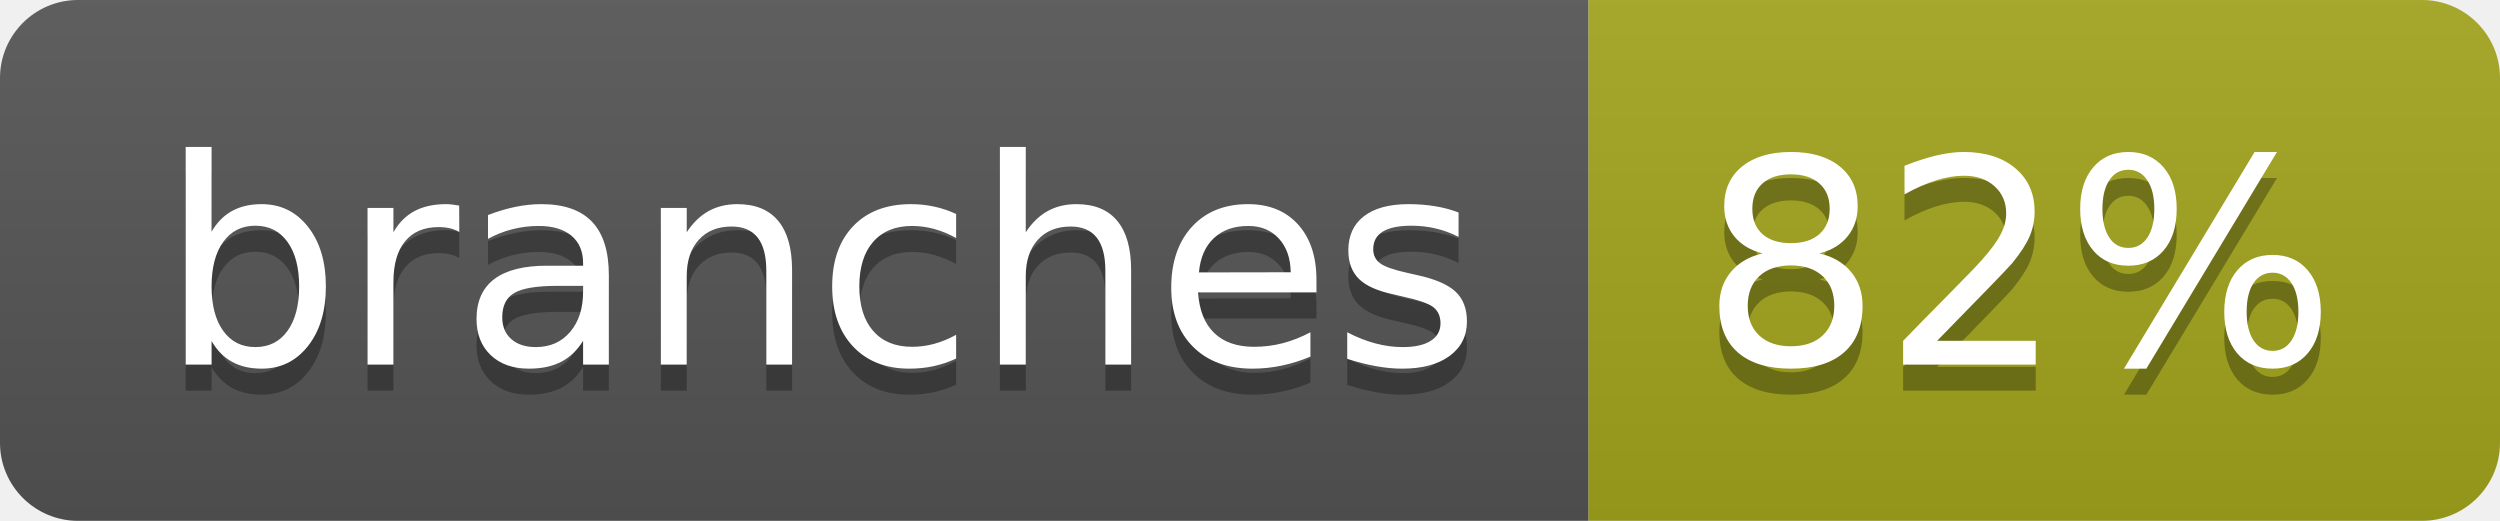
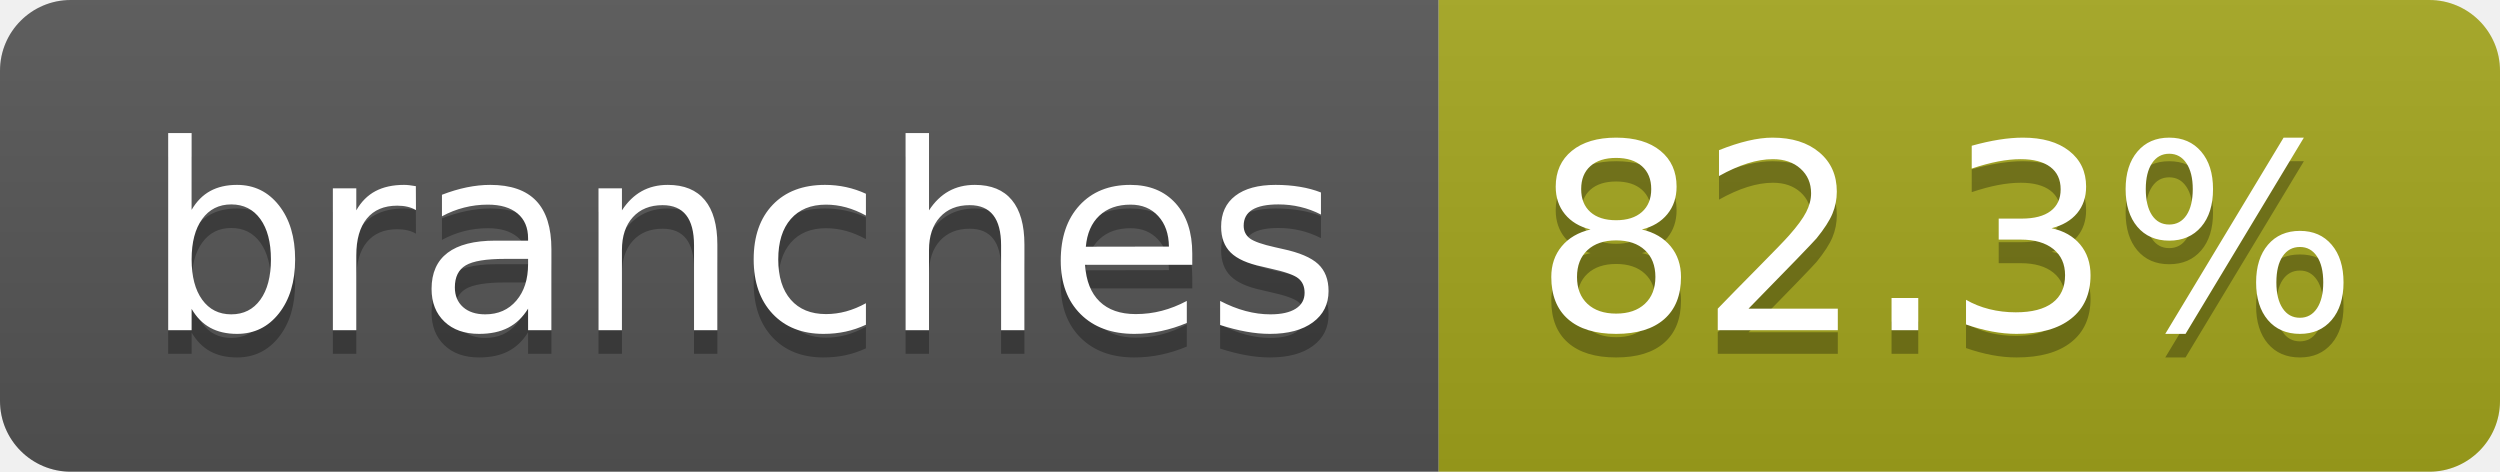
- <svg xmlns="http://www.w3.org/2000/svg" width="96" height="20" role="img" aria-label="branches: 82%">
+ <svg xmlns="http://www.w3.org/2000/svg" width="106" height="20" role="img" aria-label="branches: 82.3%">
  <linearGradient id="s" x2="0" y2="100%">
    <stop offset="0" stop-color="#bbb" stop-opacity=".1" />
    <stop offset="1" stop-opacity=".1" />
  </linearGradient>
  <clipPath id="r">
-     <rect width="96" height="20" rx="3" fill="#fff" />
+     <rect width="106" height="20" rx="3" fill="#fff" />
  </clipPath>
  <g clip-path="url(#r)">
    <rect width="61" height="20" fill="#555" />
-     <rect x="61" width="35" height="20" fill="#a4a61d" />
-     <rect width="96" height="20" fill="url(#s)" />
+     <rect x="61" width="45" height="20" fill="#a4a61d" />
+     <rect width="106" height="20" fill="url(#s)" />
  </g>
  <g fill="#fff" text-anchor="middle" font-family="Verdana,Geneva,DejaVu Sans,sans-serif" text-rendering="geometricPrecision" font-size="110">
    <text aria-hidden="true" x="315" y="150" fill="#010101" fill-opacity=".3" transform="scale(.1)" textLength="507">branches</text>
    <text x="315" y="140" transform="scale(.1)" fill="#fff" textLength="507">branches</text>
-     <text aria-hidden="true" x="775" y="150" fill="#010101" fill-opacity=".3" transform="scale(.1)" textLength="245">82%</text>
-     <text x="775" y="140" transform="scale(.1)" fill="#fff" textLength="245">82%</text>
+     <text aria-hidden="true" x="825" y="150" fill="#010101" fill-opacity=".3" transform="scale(.1)" textLength="350">82.3%</text>
+     <text x="825" y="140" transform="scale(.1)" fill="#fff" textLength="350">82.3%</text>
  </g>
</svg>
